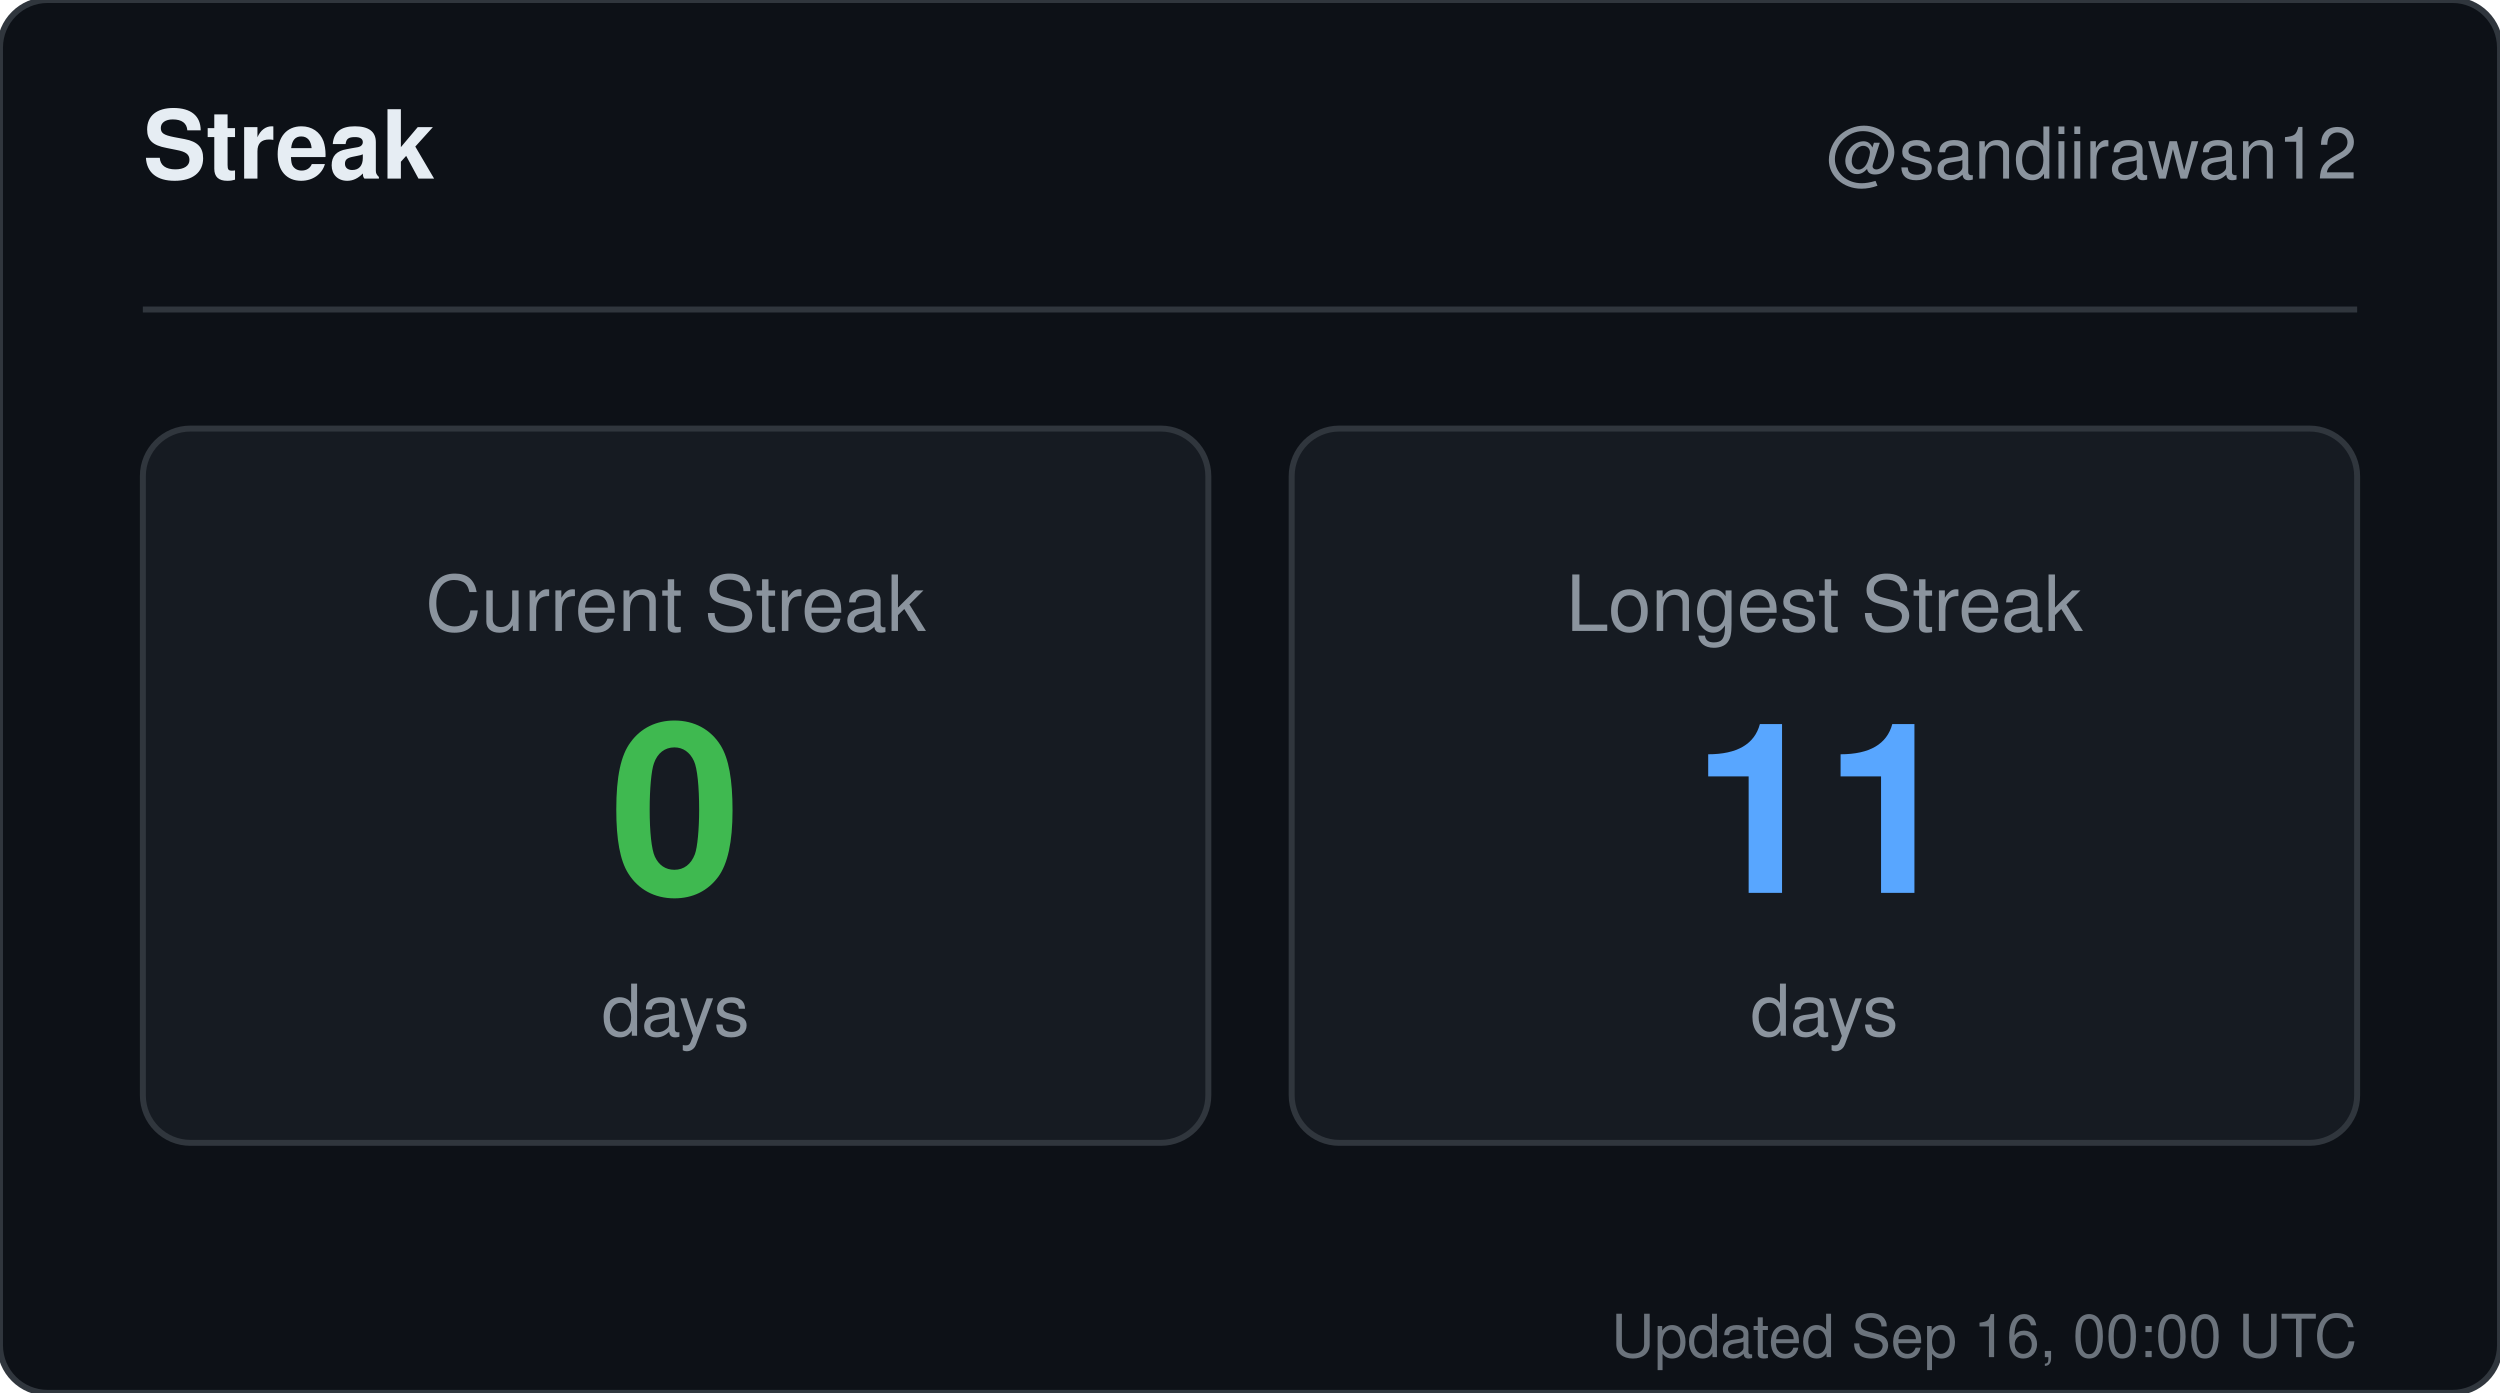
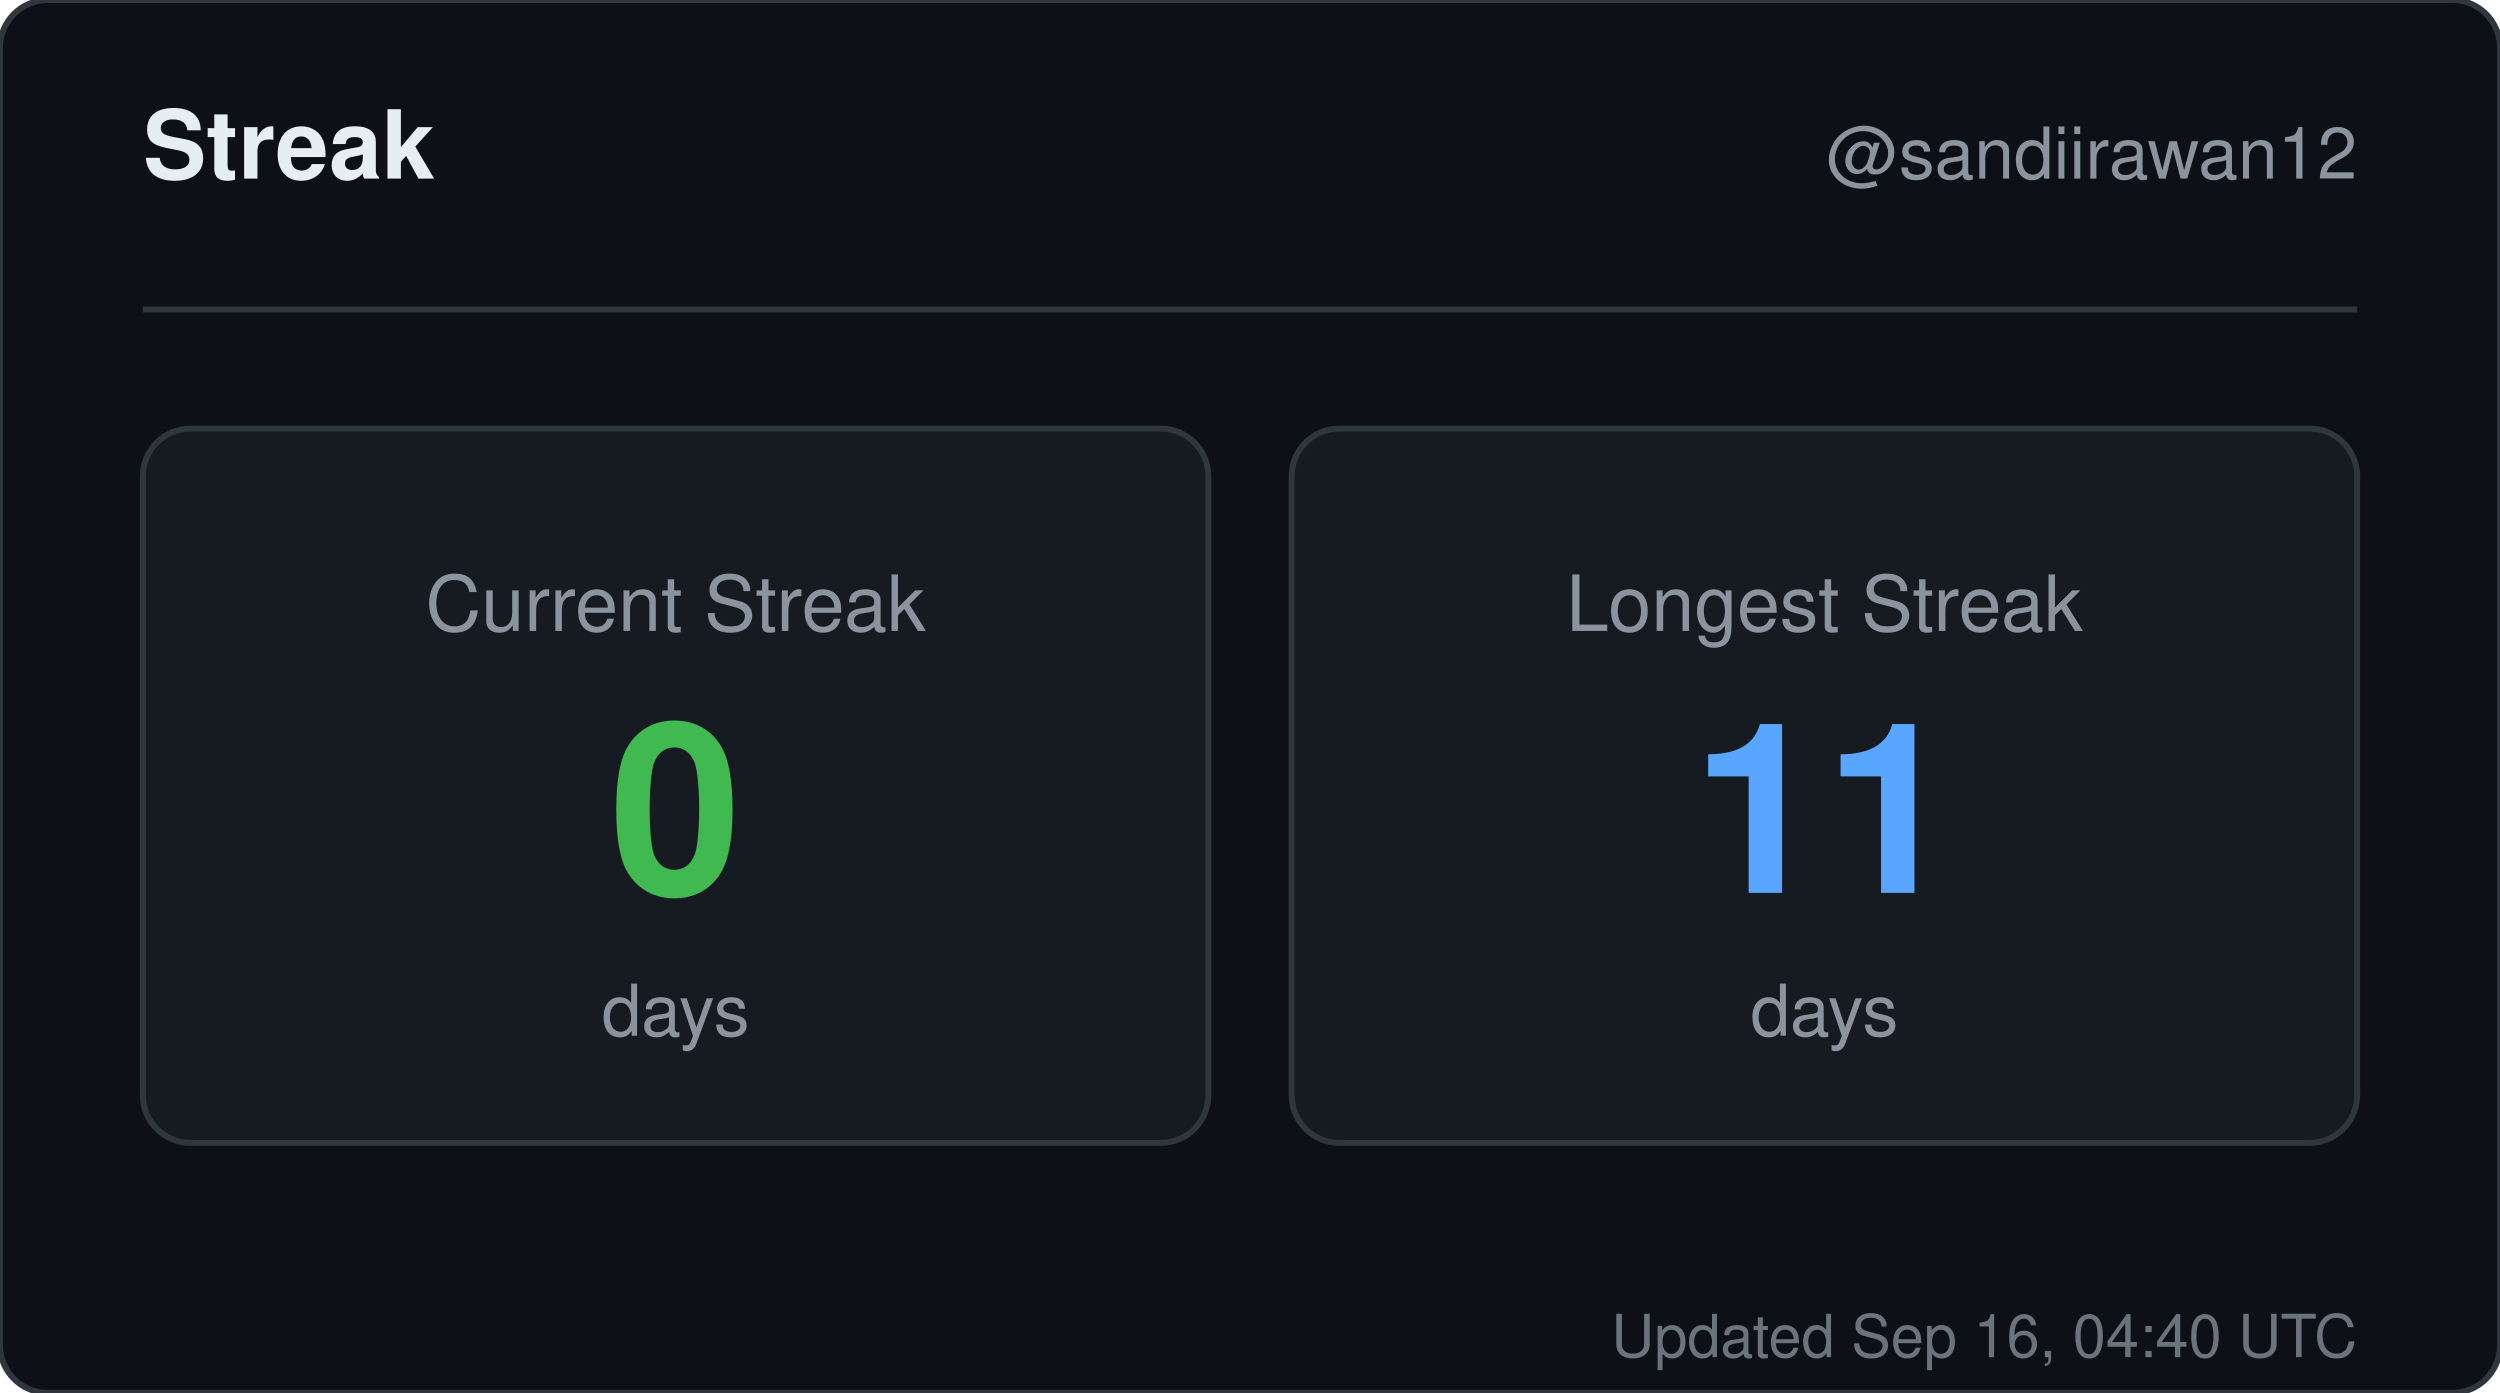
<svg xmlns="http://www.w3.org/2000/svg" width="420" height="234" viewBox="0 0 420 234" role="img" aria-label="Streak for sandiirawan12">
  <rect width="420" height="234" rx="8" fill="#0d1117" stroke="#30363d" />
  <g font-family="-apple-system, BlinkMacSystemFont, Segoe UI, Helvetica, Arial, sans-serif">
    <text x="24" y="30" fill="#e6edf3" font-size="16" font-weight="700">Streak</text>
    <text x="396" y="30" fill="#8b949e" font-size="12" text-anchor="end">@sandiirawan12</text>
    <line x1="24" y1="52" x2="396" y2="52" stroke="#30363d" />
    <rect x="24" y="72" width="179" height="120" rx="8" fill="#161b22" stroke="#30363d" />
    <text x="113.5" y="106" fill="#8b949e" font-size="13" text-anchor="middle">Current Streak</text>
    <text x="113.5" y="150" fill="#3fb950" font-size="40" font-weight="700" text-anchor="middle">0</text>
    <text x="113.5" y="174" fill="#8b949e" font-size="12" text-anchor="middle">days</text>
    <rect x="217" y="72" width="179" height="120" rx="8" fill="#161b22" stroke="#30363d" />
    <text x="306.5" y="106" fill="#8b949e" font-size="13" text-anchor="middle">Longest Streak</text>
    <text x="306.5" y="150" fill="#58a6ff" font-size="40" font-weight="700" text-anchor="middle">11</text>
    <text x="306.5" y="174" fill="#8b949e" font-size="12" text-anchor="middle">days</text>
-     <text x="396" y="228" fill="#8b949e" font-size="10" text-anchor="end" opacity="0.75">Updated Sep 16, 00:00 UTC</text>
+     <text x="396" y="228" fill="#8b949e" font-size="10" text-anchor="end" opacity="0.75">Updated Sep 16, 04:40 UTC</text>
  </g>
</svg>
